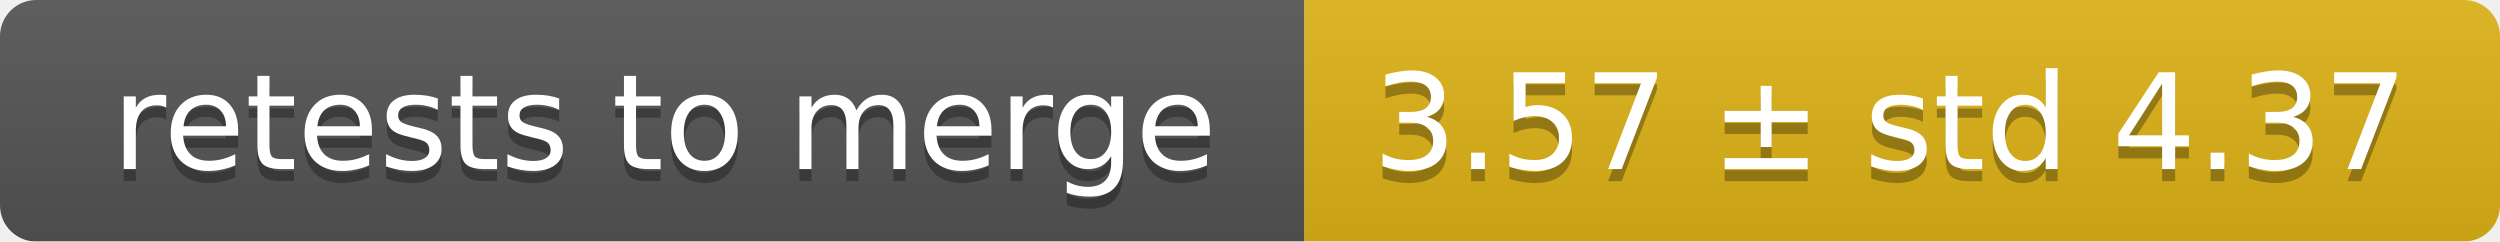
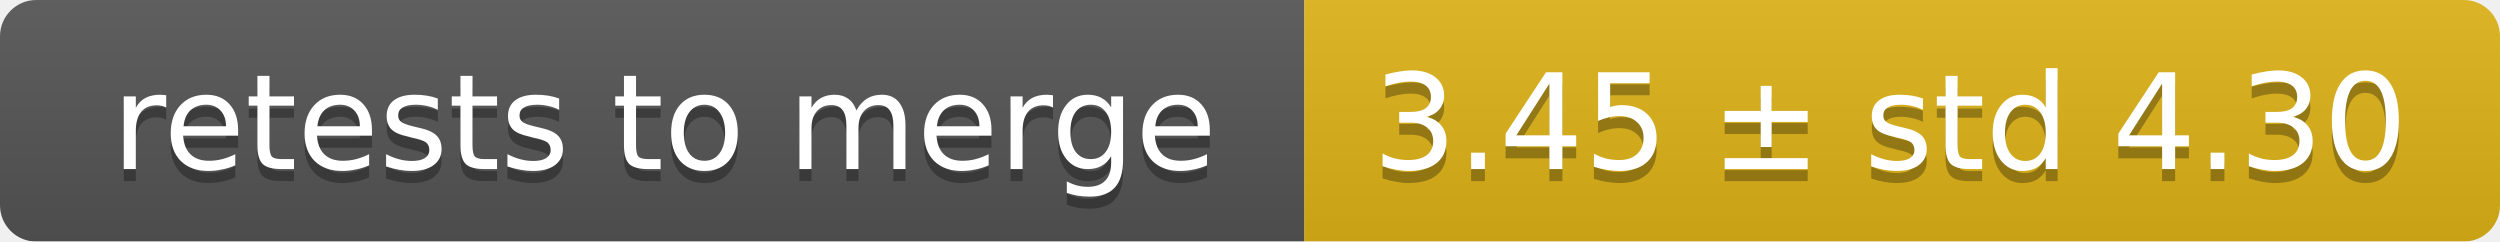
<svg xmlns="http://www.w3.org/2000/svg" width="207" height="20">
  <linearGradient id="smooth" x2="0" y2="100%">
    <stop offset="0" stop-color="#bbb" stop-opacity=".1" />
    <stop offset="1" stop-opacity=".1" />
  </linearGradient>
  <mask id="round">
    <rect width="207" height="20" rx="3" fill="#fff" />
  </mask>
  <g mask="url(#round)">
    <rect width="108" height="20" fill="#555" />
    <rect x="108" width="99" height="20" fill="#dfb317" />
    <rect width="207" height="20" fill="url(#smooth)" />
  </g>
  <g fill="#fff" text-anchor="middle" font-family="DejaVu Sans,Verdana,Geneva,sans-serif" font-size="11">
    <text x="55" y="15" fill="#010101" fill-opacity=".3">retests to merge</text>
    <text x="55" y="14">retests to merge</text>
-     <text x="156.5" y="15" fill="#010101" fill-opacity=".3">3.57 ± std 4.37</text>
-     <text x="156.5" y="14">3.57 ± std 4.37</text>
+     <text x="156.5" y="15" fill="#010101" fill-opacity=".3">3.45 ± std 4.30</text>
+     <text x="156.5" y="14">3.45 ± std 4.30</text>
  </g>
</svg>
